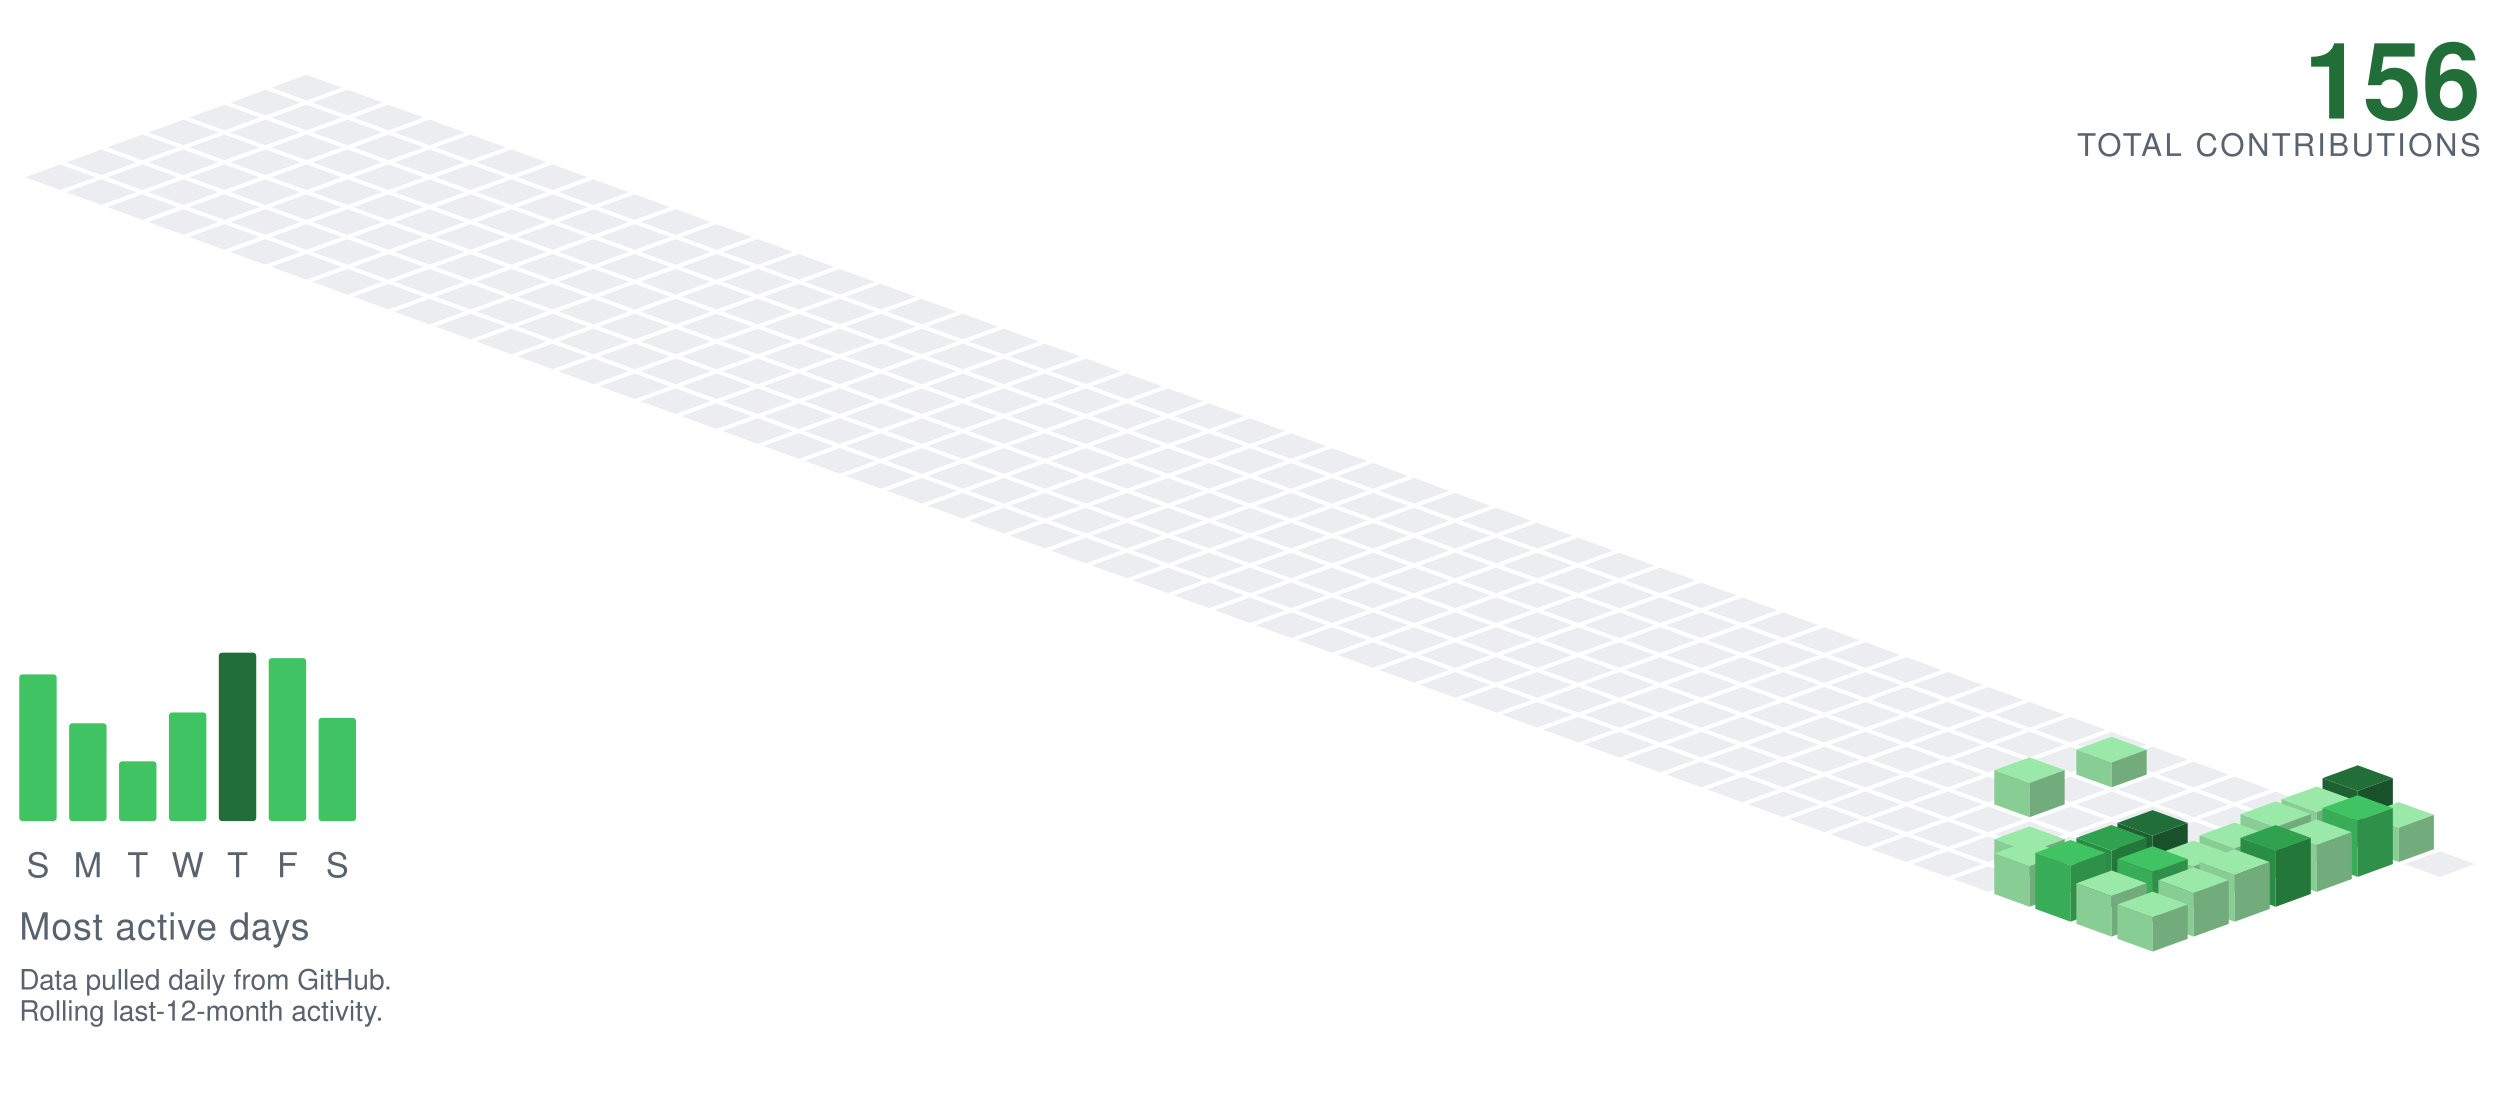
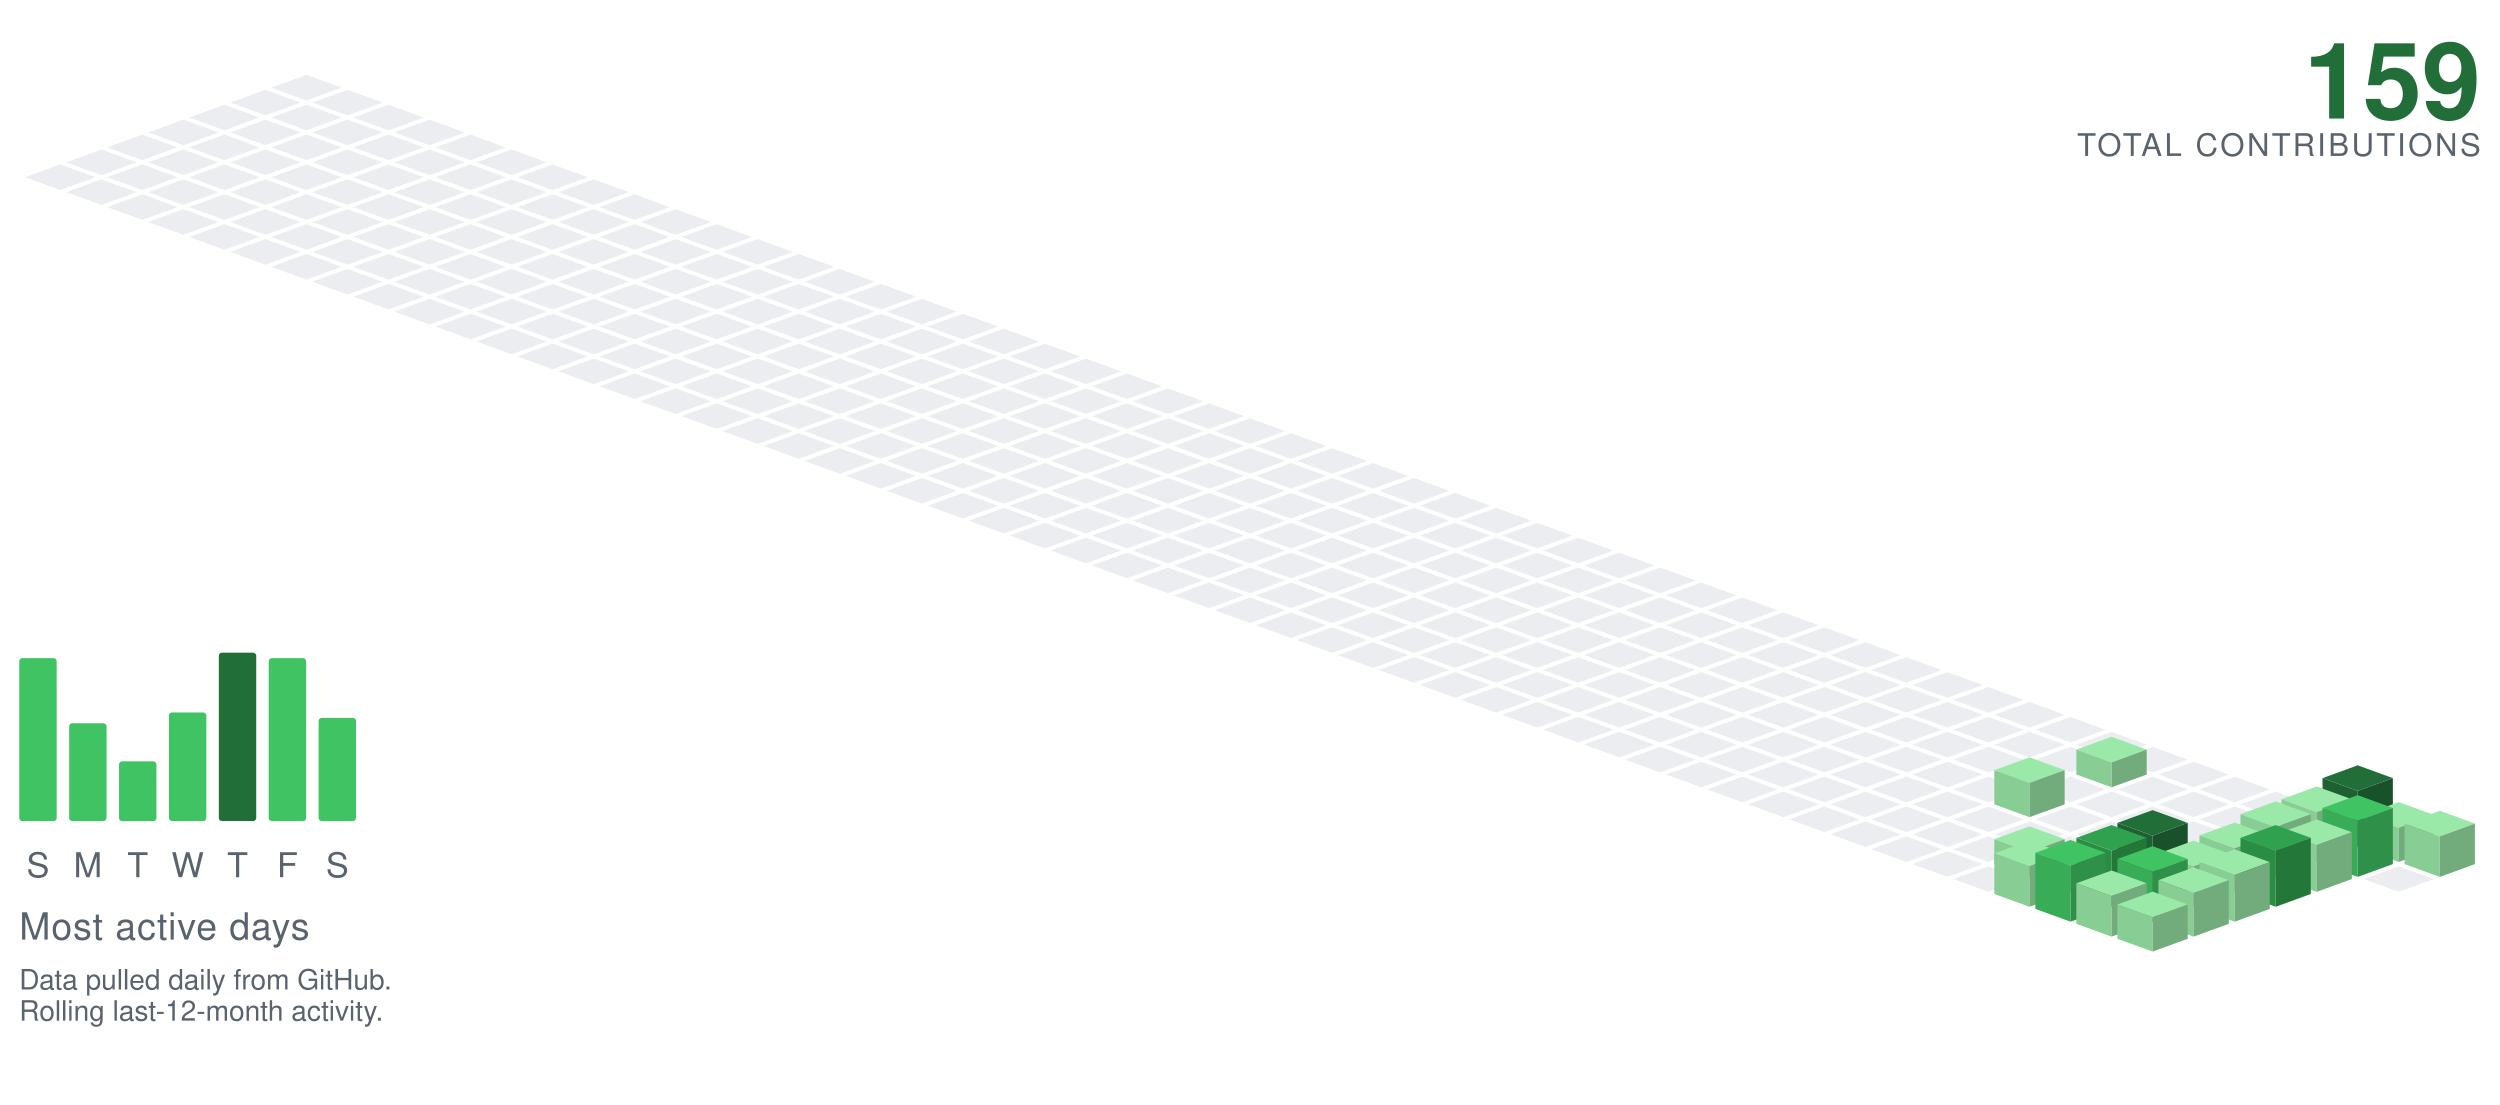
<svg xmlns="http://www.w3.org/2000/svg" viewBox="-98.09 -24.00 801.34 354.30" width="801" height="354">
  <polygon points="0.00,0.00 11.28,4.10 0.00,8.21 -11.28,4.10" fill="#ebedf0" />
  <polygon points="-13.16,4.79 -1.88,8.89 -13.16,13.00 -24.43,8.89" fill="#ebedf0" />
  <polygon points="13.16,4.79 24.43,8.89 13.16,13.00 1.88,8.89" fill="#ebedf0" />
  <polygon points="-26.31,9.58 -15.04,13.68 -26.31,17.79 -37.59,13.68" fill="#ebedf0" />
  <polygon points="0.00,9.58 11.28,13.68 0.00,17.79 -11.28,13.68" fill="#ebedf0" />
  <polygon points="26.31,9.58 37.59,13.68 26.31,17.79 15.04,13.68" fill="#ebedf0" />
  <polygon points="-39.47,14.36 -28.19,18.47 -39.47,22.57 -50.74,18.47" fill="#ebedf0" />
  <polygon points="-13.16,14.36 -1.88,18.47 -13.16,22.57 -24.43,18.47" fill="#ebedf0" />
  <polygon points="13.16,14.36 24.43,18.47 13.16,22.57 1.88,18.47" fill="#ebedf0" />
  <polygon points="39.47,14.36 50.74,18.47 39.47,22.57 28.19,18.47" fill="#ebedf0" />
  <polygon points="-52.62,19.15 -41.35,23.26 -52.62,27.36 -63.90,23.26" fill="#ebedf0" />
  <polygon points="-26.31,19.15 -15.04,23.26 -26.31,27.36 -37.59,23.26" fill="#ebedf0" />
  <polygon points="0.00,19.15 11.28,23.26 0.00,27.36 -11.28,23.26" fill="#ebedf0" />
  <polygon points="26.31,19.15 37.59,23.26 26.31,27.36 15.04,23.26" fill="#ebedf0" />
  <polygon points="52.62,19.15 63.90,23.26 52.62,27.36 41.35,23.26" fill="#ebedf0" />
  <polygon points="-65.78,23.94 -54.50,28.05 -65.78,32.15 -77.05,28.05" fill="#ebedf0" />
  <polygon points="-39.47,23.94 -28.19,28.05 -39.47,32.15 -50.74,28.05" fill="#ebedf0" />
  <polygon points="-13.16,23.94 -1.88,28.05 -13.16,32.15 -24.43,28.05" fill="#ebedf0" />
  <polygon points="13.16,23.94 24.43,28.05 13.16,32.15 1.88,28.05" fill="#ebedf0" />
  <polygon points="39.47,23.94 50.74,28.05 39.47,32.15 28.19,28.05" fill="#ebedf0" />
  <polygon points="65.78,23.94 77.05,28.05 65.78,32.15 54.50,28.05" fill="#ebedf0" />
  <polygon points="-78.93,28.73 -67.66,32.83 -78.93,36.94 -90.21,32.83" fill="#ebedf0" />
  <polygon points="-52.62,28.73 -41.35,32.83 -52.62,36.94 -63.90,32.83" fill="#ebedf0" />
  <polygon points="-26.31,28.73 -15.04,32.83 -26.31,36.94 -37.59,32.83" fill="#ebedf0" />
  <polygon points="0.00,28.73 11.28,32.83 0.00,36.94 -11.28,32.83" fill="#ebedf0" />
  <polygon points="26.31,28.73 37.59,32.83 26.31,36.94 15.04,32.83" fill="#ebedf0" />
  <polygon points="52.62,28.73 63.90,32.83 52.62,36.94 41.35,32.83" fill="#ebedf0" />
  <polygon points="78.93,28.73 90.21,32.83 78.93,36.94 67.66,32.83" fill="#ebedf0" />
  <polygon points="-65.78,33.52 -54.50,37.62 -65.78,41.73 -77.05,37.62" fill="#ebedf0" />
  <polygon points="-39.47,33.52 -28.19,37.62 -39.47,41.73 -50.74,37.62" fill="#ebedf0" />
  <polygon points="-13.16,33.52 -1.88,37.62 -13.16,41.73 -24.43,37.62" fill="#ebedf0" />
  <polygon points="13.16,33.52 24.43,37.62 13.16,41.73 1.88,37.62" fill="#ebedf0" />
  <polygon points="39.47,33.52 50.74,37.62 39.47,41.73 28.19,37.62" fill="#ebedf0" />
  <polygon points="65.78,33.52 77.05,37.62 65.78,41.73 54.50,37.62" fill="#ebedf0" />
  <polygon points="92.09,33.52 103.37,37.62 92.09,41.73 80.81,37.62" fill="#ebedf0" />
  <polygon points="-52.62,38.31 -41.35,42.41 -52.62,46.51 -63.90,42.41" fill="#ebedf0" />
  <polygon points="-26.31,38.31 -15.04,42.41 -26.31,46.51 -37.59,42.41" fill="#ebedf0" />
  <polygon points="0.00,38.31 11.28,42.41 0.00,46.51 -11.28,42.41" fill="#ebedf0" />
  <polygon points="26.31,38.31 37.59,42.41 26.31,46.51 15.04,42.41" fill="#ebedf0" />
  <polygon points="52.62,38.31 63.90,42.41 52.62,46.51 41.35,42.41" fill="#ebedf0" />
  <polygon points="78.93,38.31 90.21,42.41 78.93,46.51 67.66,42.41" fill="#ebedf0" />
  <polygon points="105.25,38.31 116.52,42.41 105.25,46.51 93.97,42.41" fill="#ebedf0" />
  <polygon points="-39.47,43.09 -28.19,47.20 -39.47,51.30 -50.74,47.20" fill="#ebedf0" />
  <polygon points="-13.16,43.09 -1.88,47.20 -13.16,51.30 -24.43,47.20" fill="#ebedf0" />
  <polygon points="13.16,43.09 24.43,47.20 13.16,51.30 1.88,47.20" fill="#ebedf0" />
  <polygon points="39.47,43.09 50.74,47.20 39.47,51.30 28.19,47.20" fill="#ebedf0" />
  <polygon points="65.78,43.09 77.05,47.20 65.78,51.30 54.50,47.20" fill="#ebedf0" />
  <polygon points="92.09,43.09 103.37,47.20 92.09,51.30 80.81,47.20" fill="#ebedf0" />
  <polygon points="118.40,43.09 129.68,47.20 118.40,51.30 107.12,47.20" fill="#ebedf0" />
  <polygon points="-26.31,47.88 -15.04,51.99 -26.31,56.09 -37.59,51.99" fill="#ebedf0" />
  <polygon points="0.00,47.88 11.28,51.99 0.00,56.09 -11.28,51.99" fill="#ebedf0" />
  <polygon points="26.31,47.88 37.59,51.99 26.31,56.09 15.04,51.99" fill="#ebedf0" />
  <polygon points="52.62,47.88 63.90,51.99 52.62,56.09 41.35,51.99" fill="#ebedf0" />
  <polygon points="78.93,47.88 90.21,51.99 78.93,56.09 67.66,51.99" fill="#ebedf0" />
  <polygon points="105.25,47.88 116.52,51.99 105.25,56.09 93.97,51.99" fill="#ebedf0" />
  <polygon points="131.56,47.88 142.83,51.99 131.56,56.09 120.28,51.99" fill="#ebedf0" />
  <polygon points="-13.16,52.67 -1.88,56.78 -13.16,60.88 -24.43,56.78" fill="#ebedf0" />
  <polygon points="13.16,52.67 24.43,56.78 13.16,60.88 1.88,56.78" fill="#ebedf0" />
  <polygon points="39.47,52.67 50.74,56.78 39.47,60.88 28.19,56.78" fill="#ebedf0" />
  <polygon points="65.78,52.67 77.05,56.78 65.78,60.88 54.50,56.78" fill="#ebedf0" />
  <polygon points="92.09,52.67 103.37,56.78 92.09,60.88 80.81,56.78" fill="#ebedf0" />
  <polygon points="118.40,52.67 129.68,56.78 118.40,60.88 107.12,56.78" fill="#ebedf0" />
  <polygon points="144.71,52.67 155.99,56.78 144.71,60.88 133.44,56.78" fill="#ebedf0" />
  <polygon points="0.00,57.46 11.28,61.56 0.00,65.67 -11.28,61.56" fill="#ebedf0" />
  <polygon points="26.31,57.46 37.59,61.56 26.31,65.67 15.04,61.56" fill="#ebedf0" />
  <polygon points="52.62,57.46 63.90,61.56 52.62,65.67 41.35,61.56" fill="#ebedf0" />
  <polygon points="78.93,57.46 90.21,61.56 78.93,65.67 67.66,61.56" fill="#ebedf0" />
  <polygon points="105.25,57.46 116.52,61.56 105.25,65.67 93.97,61.56" fill="#ebedf0" />
  <polygon points="131.56,57.46 142.83,61.56 131.56,65.67 120.28,61.56" fill="#ebedf0" />
  <polygon points="157.87,57.46 169.14,61.56 157.87,65.67 146.59,61.56" fill="#ebedf0" />
  <polygon points="13.16,62.25 24.43,66.35 13.16,70.46 1.88,66.35" fill="#ebedf0" />
  <polygon points="39.47,62.25 50.74,66.35 39.47,70.46 28.19,66.35" fill="#ebedf0" />
  <polygon points="65.78,62.25 77.05,66.35 65.78,70.46 54.50,66.35" fill="#ebedf0" />
  <polygon points="92.09,62.25 103.37,66.35 92.09,70.46 80.81,66.35" fill="#ebedf0" />
  <polygon points="118.40,62.25 129.68,66.35 118.40,70.46 107.12,66.35" fill="#ebedf0" />
  <polygon points="144.71,62.25 155.99,66.35 144.71,70.46 133.44,66.35" fill="#ebedf0" />
  <polygon points="171.02,62.25 182.30,66.35 171.02,70.46 159.75,66.35" fill="#ebedf0" />
  <polygon points="26.31,67.04 37.59,71.14 26.31,75.24 15.04,71.14" fill="#ebedf0" />
  <polygon points="52.62,67.04 63.90,71.14 52.62,75.24 41.35,71.14" fill="#ebedf0" />
  <polygon points="78.93,67.04 90.21,71.14 78.93,75.24 67.66,71.14" fill="#ebedf0" />
  <polygon points="105.25,67.04 116.52,71.14 105.25,75.24 93.97,71.14" fill="#ebedf0" />
  <polygon points="131.56,67.04 142.83,71.14 131.56,75.24 120.28,71.14" fill="#ebedf0" />
  <polygon points="157.87,67.04 169.14,71.14 157.87,75.24 146.59,71.14" fill="#ebedf0" />
  <polygon points="184.18,67.04 195.46,71.14 184.18,75.24 172.90,71.14" fill="#ebedf0" />
  <polygon points="39.47,71.82 50.74,75.93 39.47,80.03 28.19,75.93" fill="#ebedf0" />
  <polygon points="65.78,71.82 77.05,75.93 65.78,80.03 54.50,75.93" fill="#ebedf0" />
  <polygon points="92.09,71.82 103.37,75.93 92.09,80.03 80.81,75.93" fill="#ebedf0" />
  <polygon points="118.40,71.82 129.68,75.93 118.40,80.03 107.12,75.93" fill="#ebedf0" />
  <polygon points="144.71,71.82 155.99,75.93 144.71,80.03 133.44,75.93" fill="#ebedf0" />
  <polygon points="171.02,71.82 182.30,75.93 171.02,80.03 159.75,75.93" fill="#ebedf0" />
  <polygon points="197.34,71.82 208.61,75.93 197.34,80.03 186.06,75.93" fill="#ebedf0" />
  <polygon points="52.62,76.61 63.90,80.72 52.62,84.82 41.35,80.72" fill="#ebedf0" />
  <polygon points="78.93,76.61 90.21,80.72 78.93,84.82 67.66,80.72" fill="#ebedf0" />
  <polygon points="105.25,76.61 116.52,80.72 105.25,84.82 93.97,80.72" fill="#ebedf0" />
  <polygon points="131.56,76.61 142.83,80.72 131.56,84.82 120.28,80.72" fill="#ebedf0" />
  <polygon points="157.87,76.61 169.14,80.72 157.87,84.82 146.59,80.72" fill="#ebedf0" />
  <polygon points="184.18,76.61 195.46,80.72 184.18,84.82 172.90,80.72" fill="#ebedf0" />
  <polygon points="210.49,76.61 221.77,80.72 210.49,84.82 199.21,80.72" fill="#ebedf0" />
  <polygon points="65.78,81.40 77.05,85.51 65.78,89.61 54.50,85.51" fill="#ebedf0" />
  <polygon points="92.09,81.40 103.37,85.51 92.09,89.61 80.81,85.51" fill="#ebedf0" />
  <polygon points="118.40,81.40 129.68,85.51 118.40,89.61 107.12,85.51" fill="#ebedf0" />
  <polygon points="144.71,81.40 155.99,85.51 144.71,89.61 133.44,85.51" fill="#ebedf0" />
  <polygon points="171.02,81.40 182.30,85.51 171.02,89.61 159.75,85.51" fill="#ebedf0" />
  <polygon points="197.34,81.40 208.61,85.51 197.34,89.61 186.06,85.51" fill="#ebedf0" />
  <polygon points="223.65,81.40 234.92,85.51 223.65,89.61 212.37,85.51" fill="#ebedf0" />
  <polygon points="78.93,86.19 90.21,90.29 78.93,94.40 67.66,90.29" fill="#ebedf0" />
  <polygon points="105.25,86.19 116.52,90.29 105.25,94.40 93.97,90.29" fill="#ebedf0" />
  <polygon points="131.56,86.19 142.83,90.29 131.56,94.40 120.28,90.29" fill="#ebedf0" />
  <polygon points="157.87,86.19 169.14,90.29 157.87,94.40 146.59,90.29" fill="#ebedf0" />
  <polygon points="184.18,86.19 195.46,90.29 184.18,94.40 172.90,90.29" fill="#ebedf0" />
  <polygon points="210.49,86.19 221.77,90.29 210.49,94.40 199.21,90.29" fill="#ebedf0" />
  <polygon points="236.80,86.19 248.08,90.29 236.80,94.40 225.53,90.29" fill="#ebedf0" />
  <polygon points="92.09,90.98 103.37,95.08 92.09,99.19 80.81,95.08" fill="#ebedf0" />
  <polygon points="118.40,90.98 129.68,95.08 118.40,99.19 107.12,95.08" fill="#ebedf0" />
  <polygon points="144.71,90.98 155.99,95.08 144.71,99.19 133.44,95.08" fill="#ebedf0" />
  <polygon points="171.02,90.98 182.30,95.08 171.02,99.19 159.75,95.08" fill="#ebedf0" />
  <polygon points="197.34,90.98 208.61,95.08 197.34,99.19 186.06,95.08" fill="#ebedf0" />
  <polygon points="223.65,90.98 234.92,95.08 223.65,99.19 212.37,95.08" fill="#ebedf0" />
  <polygon points="249.96,90.98 261.23,95.08 249.96,99.19 238.68,95.08" fill="#ebedf0" />
  <polygon points="105.25,95.77 116.52,99.87 105.25,103.97 93.97,99.87" fill="#ebedf0" />
  <polygon points="131.56,95.77 142.83,99.87 131.56,103.97 120.28,99.87" fill="#ebedf0" />
  <polygon points="157.87,95.77 169.14,99.87 157.87,103.97 146.59,99.87" fill="#ebedf0" />
  <polygon points="184.18,95.77 195.46,99.87 184.18,103.97 172.90,99.87" fill="#ebedf0" />
  <polygon points="210.49,95.77 221.77,99.87 210.49,103.97 199.21,99.87" fill="#ebedf0" />
  <polygon points="236.80,95.77 248.08,99.87 236.80,103.97 225.53,99.87" fill="#ebedf0" />
  <polygon points="263.11,95.77 274.39,99.87 263.11,103.97 251.84,99.87" fill="#ebedf0" />
  <polygon points="118.40,100.55 129.68,104.66 118.40,108.76 107.12,104.66" fill="#ebedf0" />
  <polygon points="144.71,100.55 155.99,104.66 144.71,108.76 133.44,104.66" fill="#ebedf0" />
  <polygon points="171.02,100.55 182.30,104.66 171.02,108.76 159.75,104.66" fill="#ebedf0" />
  <polygon points="197.34,100.55 208.61,104.66 197.34,108.76 186.06,104.66" fill="#ebedf0" />
  <polygon points="223.65,100.55 234.92,104.66 223.65,108.76 212.37,104.66" fill="#ebedf0" />
  <polygon points="249.96,100.55 261.23,104.66 249.96,108.76 238.68,104.66" fill="#ebedf0" />
  <polygon points="276.27,100.55 287.55,104.66 276.27,108.76 264.99,104.66" fill="#ebedf0" />
  <polygon points="131.56,105.34 142.83,109.45 131.56,113.55 120.28,109.45" fill="#ebedf0" />
  <polygon points="157.87,105.34 169.14,109.45 157.87,113.55 146.59,109.45" fill="#ebedf0" />
  <polygon points="184.18,105.34 195.46,109.45 184.18,113.55 172.90,109.45" fill="#ebedf0" />
  <polygon points="210.49,105.34 221.77,109.45 210.49,113.55 199.21,109.45" fill="#ebedf0" />
  <polygon points="236.80,105.34 248.08,109.45 236.80,113.55 225.53,109.45" fill="#ebedf0" />
  <polygon points="263.11,105.34 274.39,109.45 263.11,113.55 251.84,109.45" fill="#ebedf0" />
  <polygon points="289.43,105.34 300.70,109.45 289.43,113.55 278.15,109.45" fill="#ebedf0" />
  <polygon points="144.71,110.13 155.99,114.23 144.71,118.34 133.44,114.23" fill="#ebedf0" />
  <polygon points="171.02,110.13 182.30,114.23 171.02,118.34 159.75,114.23" fill="#ebedf0" />
  <polygon points="197.34,110.13 208.61,114.23 197.34,118.34 186.06,114.23" fill="#ebedf0" />
  <polygon points="223.65,110.13 234.92,114.23 223.65,118.34 212.37,114.23" fill="#ebedf0" />
  <polygon points="249.96,110.13 261.23,114.23 249.96,118.34 238.68,114.23" fill="#ebedf0" />
  <polygon points="276.27,110.13 287.55,114.23 276.27,118.34 264.99,114.23" fill="#ebedf0" />
  <polygon points="302.58,110.13 313.86,114.23 302.58,118.34 291.30,114.23" fill="#ebedf0" />
  <polygon points="157.87,114.92 169.14,119.02 157.87,123.13 146.59,119.02" fill="#ebedf0" />
  <polygon points="184.18,114.92 195.46,119.02 184.18,123.13 172.90,119.02" fill="#ebedf0" />
  <polygon points="210.49,114.92 221.77,119.02 210.49,123.13 199.21,119.02" fill="#ebedf0" />
  <polygon points="236.80,114.92 248.08,119.02 236.80,123.13 225.53,119.02" fill="#ebedf0" />
  <polygon points="263.11,114.92 274.39,119.02 263.11,123.13 251.84,119.02" fill="#ebedf0" />
  <polygon points="289.43,114.92 300.70,119.02 289.43,123.13 278.15,119.02" fill="#ebedf0" />
  <polygon points="315.74,114.92 327.01,119.02 315.74,123.13 304.46,119.02" fill="#ebedf0" />
  <polygon points="171.02,119.71 182.30,123.81 171.02,127.92 159.75,123.81" fill="#ebedf0" />
  <polygon points="197.34,119.71 208.61,123.81 197.34,127.92 186.06,123.81" fill="#ebedf0" />
  <polygon points="223.65,119.71 234.92,123.81 223.65,127.92 212.37,123.81" fill="#ebedf0" />
  <polygon points="249.96,119.71 261.23,123.81 249.96,127.92 238.68,123.81" fill="#ebedf0" />
  <polygon points="276.27,119.71 287.55,123.81 276.27,127.92 264.99,123.81" fill="#ebedf0" />
  <polygon points="302.58,119.71 313.86,123.81 302.58,127.92 291.30,123.81" fill="#ebedf0" />
  <polygon points="328.89,119.71 340.17,123.81 328.89,127.92 317.62,123.81" fill="#ebedf0" />
  <polygon points="184.18,124.50 195.46,128.60 184.18,132.70 172.90,128.60" fill="#ebedf0" />
  <polygon points="210.49,124.50 221.77,128.60 210.49,132.70 199.21,128.60" fill="#ebedf0" />
  <polygon points="236.80,124.50 248.08,128.60 236.80,132.70 225.53,128.60" fill="#ebedf0" />
  <polygon points="263.11,124.50 274.39,128.60 263.11,132.70 251.84,128.60" fill="#ebedf0" />
  <polygon points="289.43,124.50 300.70,128.60 289.43,132.70 278.15,128.60" fill="#ebedf0" />
  <polygon points="315.74,124.50 327.01,128.60 315.74,132.70 304.46,128.60" fill="#ebedf0" />
  <polygon points="342.05,124.50 353.32,128.60 342.05,132.70 330.77,128.60" fill="#ebedf0" />
  <polygon points="197.34,129.28 208.61,133.39 197.34,137.49 186.06,133.39" fill="#ebedf0" />
  <polygon points="223.65,129.28 234.92,133.39 223.65,137.49 212.37,133.39" fill="#ebedf0" />
  <polygon points="249.96,129.28 261.23,133.39 249.96,137.49 238.68,133.39" fill="#ebedf0" />
  <polygon points="276.27,129.28 287.55,133.39 276.27,137.49 264.99,133.39" fill="#ebedf0" />
  <polygon points="302.58,129.28 313.86,133.39 302.58,137.49 291.30,133.39" fill="#ebedf0" />
  <polygon points="328.89,129.28 340.17,133.39 328.89,137.49 317.62,133.39" fill="#ebedf0" />
  <polygon points="355.20,129.28 366.48,133.39 355.20,137.49 343.93,133.39" fill="#ebedf0" />
  <polygon points="210.49,134.07 221.77,138.18 210.49,142.28 199.21,138.18" fill="#ebedf0" />
  <polygon points="236.80,134.07 248.08,138.18 236.80,142.28 225.53,138.18" fill="#ebedf0" />
  <polygon points="263.11,134.07 274.39,138.18 263.11,142.28 251.84,138.18" fill="#ebedf0" />
  <polygon points="289.43,134.07 300.70,138.18 289.43,142.28 278.15,138.18" fill="#ebedf0" />
  <polygon points="315.74,134.07 327.01,138.18 315.74,142.28 304.46,138.18" fill="#ebedf0" />
  <polygon points="342.05,134.07 353.32,138.18 342.05,142.28 330.77,138.18" fill="#ebedf0" />
  <polygon points="368.36,134.07 379.64,138.18 368.36,142.28 357.08,138.18" fill="#ebedf0" />
  <polygon points="223.65,138.86 234.92,142.96 223.65,147.07 212.37,142.96" fill="#ebedf0" />
  <polygon points="249.96,138.86 261.23,142.96 249.96,147.07 238.68,142.96" fill="#ebedf0" />
  <polygon points="276.27,138.86 287.55,142.96 276.27,147.07 264.99,142.96" fill="#ebedf0" />
  <polygon points="302.58,138.86 313.86,142.96 302.58,147.07 291.30,142.96" fill="#ebedf0" />
  <polygon points="328.89,138.86 340.17,142.96 328.89,147.07 317.62,142.96" fill="#ebedf0" />
  <polygon points="355.20,138.86 366.48,142.96 355.20,147.07 343.93,142.96" fill="#ebedf0" />
  <polygon points="381.52,138.86 392.79,142.96 381.52,147.07 370.24,142.96" fill="#ebedf0" />
  <polygon points="236.80,143.65 248.08,147.75 236.80,151.86 225.53,147.75" fill="#ebedf0" />
  <polygon points="263.11,143.65 274.39,147.75 263.11,151.86 251.84,147.75" fill="#ebedf0" />
  <polygon points="289.43,143.65 300.70,147.75 289.43,151.86 278.15,147.75" fill="#ebedf0" />
  <polygon points="315.74,143.65 327.01,147.75 315.74,151.86 304.46,147.75" fill="#ebedf0" />
  <polygon points="342.05,143.65 353.32,147.75 342.05,151.86 330.77,147.75" fill="#ebedf0" />
  <polygon points="368.36,143.65 379.64,147.75 368.36,151.86 357.08,147.75" fill="#ebedf0" />
  <polygon points="394.67,143.65 405.95,147.75 394.67,151.86 383.39,147.75" fill="#ebedf0" />
  <polygon points="249.96,148.44 261.23,152.54 249.96,156.65 238.68,152.54" fill="#ebedf0" />
  <polygon points="276.27,148.44 287.55,152.54 276.27,156.65 264.99,152.54" fill="#ebedf0" />
  <polygon points="302.58,148.44 313.86,152.54 302.58,156.65 291.30,152.54" fill="#ebedf0" />
  <polygon points="328.89,148.44 340.17,152.54 328.89,156.65 317.62,152.54" fill="#ebedf0" />
  <polygon points="355.20,148.44 366.48,152.54 355.20,156.65 343.93,152.54" fill="#ebedf0" />
  <polygon points="381.52,148.44 392.79,152.54 381.52,156.65 370.24,152.54" fill="#ebedf0" />
  <polygon points="407.83,148.44 419.10,152.54 407.83,156.65 396.55,152.54" fill="#ebedf0" />
  <polygon points="263.11,153.23 274.39,157.33 263.11,161.43 251.84,157.33" fill="#ebedf0" />
  <polygon points="289.43,153.23 300.70,157.33 289.43,161.43 278.15,157.33" fill="#ebedf0" />
  <polygon points="315.74,153.23 327.01,157.33 315.74,161.43 304.46,157.33" fill="#ebedf0" />
  <polygon points="342.05,153.23 353.32,157.33 342.05,161.43 330.77,157.33" fill="#ebedf0" />
  <polygon points="368.36,153.23 379.64,157.33 368.36,161.43 357.08,157.33" fill="#ebedf0" />
  <polygon points="394.67,153.23 405.95,157.33 394.67,161.43 383.39,157.33" fill="#ebedf0" />
  <polygon points="420.98,153.23 432.26,157.33 420.98,161.43 409.71,157.33" fill="#ebedf0" />
  <polygon points="276.27,158.01 287.55,162.12 276.27,166.22 264.99,162.12" fill="#ebedf0" />
  <polygon points="302.58,158.01 313.86,162.12 302.58,166.22 291.30,162.12" fill="#ebedf0" />
  <polygon points="328.89,158.01 340.17,162.12 328.89,166.22 317.62,162.12" fill="#ebedf0" />
  <polygon points="355.20,158.01 366.48,162.12 355.20,166.22 343.93,162.12" fill="#ebedf0" />
  <polygon points="381.52,158.01 392.79,162.12 381.52,166.22 370.24,162.12" fill="#ebedf0" />
  <polygon points="407.83,158.01 419.10,162.12 407.83,166.22 396.55,162.12" fill="#ebedf0" />
  <polygon points="434.14,158.01 445.41,162.12 434.14,166.22 422.86,162.12" fill="#ebedf0" />
  <polygon points="289.43,162.80 300.70,166.91 289.43,171.01 278.15,166.91" fill="#ebedf0" />
  <polygon points="315.74,162.80 327.01,166.91 315.74,171.01 304.46,166.91" fill="#ebedf0" />
  <polygon points="342.05,162.80 353.32,166.91 342.05,171.01 330.77,166.91" fill="#ebedf0" />
  <polygon points="368.36,162.80 379.64,166.91 368.36,171.01 357.08,166.91" fill="#ebedf0" />
  <polygon points="394.67,162.80 405.95,166.91 394.67,171.01 383.39,166.91" fill="#ebedf0" />
  <polygon points="420.98,162.80 432.26,166.91 420.98,171.01 409.71,166.91" fill="#ebedf0" />
  <polygon points="447.29,162.80 458.57,166.91 447.29,171.01 436.02,166.91" fill="#ebedf0" />
  <polygon points="302.58,167.59 313.86,171.69 302.58,175.80 291.30,171.69" fill="#ebedf0" />
  <polygon points="328.89,167.59 340.17,171.69 328.89,175.80 317.62,171.69" fill="#ebedf0" />
  <polygon points="355.20,167.59 366.48,171.69 355.20,175.80 343.93,171.69" fill="#ebedf0" />
  <polygon points="381.52,167.59 392.79,171.69 381.52,175.80 370.24,171.69" fill="#ebedf0" />
  <polygon points="407.83,167.59 419.10,171.69 407.83,175.80 396.55,171.69" fill="#ebedf0" />
  <polygon points="434.14,167.59 445.41,171.69 434.14,175.80 422.86,171.69" fill="#ebedf0" />
  <polygon points="460.45,167.59 471.73,171.69 460.45,175.80 449.17,171.69" fill="#ebedf0" />
  <polygon points="315.74,172.38 327.01,176.48 315.74,180.59 304.46,176.48" fill="#ebedf0" />
  <polygon points="342.05,172.38 353.32,176.48 342.05,180.59 330.77,176.48" fill="#ebedf0" />
  <polygon points="368.36,172.38 379.64,176.48 368.36,180.59 357.08,176.48" fill="#ebedf0" />
  <polygon points="394.67,172.38 405.95,176.48 394.67,180.59 383.39,176.48" fill="#ebedf0" />
  <polygon points="420.98,172.38 432.26,176.48 420.98,180.59 409.71,176.48" fill="#ebedf0" />
  <polygon points="447.29,172.38 458.57,176.48 447.29,180.59 436.02,176.48" fill="#ebedf0" />
  <polygon points="473.61,172.38 484.88,176.48 473.61,180.59 462.33,176.48" fill="#ebedf0" />
  <polygon points="328.89,177.17 340.17,181.27 328.89,185.37 317.62,181.27" fill="#ebedf0" />
  <polygon points="355.20,177.17 366.48,181.27 355.20,185.37 343.93,181.27" fill="#ebedf0" />
  <polygon points="381.52,177.17 392.79,181.27 381.52,185.37 370.24,181.27" fill="#ebedf0" />
  <polygon points="407.83,177.17 419.10,181.27 407.83,185.37 396.55,181.27" fill="#ebedf0" />
  <polygon points="434.14,177.17 445.41,181.27 434.14,185.37 422.86,181.27" fill="#ebedf0" />
  <polygon points="460.45,177.17 471.73,181.27 460.45,185.37 449.17,181.27" fill="#ebedf0" />
  <polygon points="486.76,177.17 498.04,181.27 486.76,185.37 475.48,181.27" fill="#ebedf0" />
  <polygon points="342.05,181.95 353.32,186.06 342.05,190.16 330.77,186.06" fill="#ebedf0" />
  <polygon points="368.36,181.95 379.64,186.06 368.36,190.16 357.08,186.06" fill="#ebedf0" />
  <polygon points="394.67,181.95 405.95,186.06 394.67,190.16 383.39,186.06" fill="#ebedf0" />
  <polygon points="420.98,181.95 432.26,186.06 420.98,190.16 409.71,186.06" fill="#ebedf0" />
  <polygon points="447.29,181.95 458.57,186.06 447.29,190.16 436.02,186.06" fill="#ebedf0" />
  <polygon points="473.61,181.95 484.88,186.06 473.61,190.16 462.33,186.06" fill="#ebedf0" />
  <polygon points="499.92,181.95 511.19,186.06 499.92,190.16 488.64,186.06" fill="#ebedf0" />
  <polygon points="355.20,186.74 366.48,190.85 355.20,194.95 343.93,190.85" fill="#ebedf0" />
  <polygon points="381.52,186.74 392.79,190.85 381.52,194.95 370.24,190.85" fill="#ebedf0" />
  <polygon points="407.83,186.74 419.10,190.85 407.83,194.95 396.55,190.85" fill="#ebedf0" />
  <polygon points="434.14,186.74 445.41,190.85 434.14,194.95 422.86,190.85" fill="#ebedf0" />
  <polygon points="460.45,186.74 471.73,190.85 460.45,194.95 449.17,190.85" fill="#ebedf0" />
  <polygon points="486.76,186.74 498.04,190.85 486.76,194.95 475.48,190.85" fill="#ebedf0" />
  <polygon points="513.07,186.74 524.35,190.85 513.07,194.95 501.80,190.85" fill="#ebedf0" />
  <polygon points="368.36,191.53 379.64,195.64 368.36,199.74 357.08,195.64" fill="#ebedf0" />
  <polygon points="394.67,191.53 405.95,195.64 394.67,199.74 383.39,195.64" fill="#ebedf0" />
  <polygon points="420.98,191.53 432.26,195.64 420.98,199.74 409.71,195.64" fill="#ebedf0" />
  <polygon points="447.29,191.53 458.57,195.64 447.29,199.74 436.02,195.64" fill="#ebedf0" />
  <polygon points="473.61,191.53 484.88,195.64 473.61,199.74 462.33,195.64" fill="#ebedf0" />
  <polygon points="499.92,191.53 511.19,195.64 499.92,199.74 488.64,195.64" fill="#ebedf0" />
  <polygon points="526.23,191.53 537.50,195.64 526.23,199.74 514.95,195.64" fill="#ebedf0" />
  <polygon points="381.52,196.32 392.79,200.42 381.52,204.53 370.24,200.42" fill="#ebedf0" />
  <polygon points="407.83,196.32 419.10,200.42 407.83,204.53 396.55,200.42" fill="#ebedf0" />
  <polygon points="434.14,196.32 445.41,200.42 434.14,204.53 422.86,200.42" fill="#ebedf0" />
  <polygon points="460.45,196.32 471.73,200.42 460.45,204.53 449.17,200.42" fill="#ebedf0" />
  <polygon points="486.76,196.32 498.04,200.42 486.76,204.53 475.48,200.42" fill="#ebedf0" />
  <polygon points="513.07,196.32 524.35,200.42 513.07,204.53 501.80,200.42" fill="#ebedf0" />
  <polygon points="539.38,196.32 550.66,200.42 539.38,204.53 528.11,200.42" fill="#ebedf0" />
  <polygon points="394.67,201.11 405.95,205.21 394.67,209.32 383.39,205.21" fill="#ebedf0" />
  <polygon points="420.98,201.11 432.26,205.21 420.98,209.32 409.71,205.21" fill="#ebedf0" />
  <polygon points="447.29,201.11 458.57,205.21 447.29,209.32 436.02,205.21" fill="#ebedf0" />
  <polygon points="473.61,201.11 484.88,205.21 473.61,209.32 462.33,205.21" fill="#ebedf0" />
  <polygon points="499.92,201.11 511.19,205.21 499.92,209.32 488.64,205.21" fill="#ebedf0" />
  <polygon points="526.23,201.11 537.50,205.21 526.23,209.32 514.95,205.21" fill="#ebedf0" />
  <polygon points="552.54,201.11 563.82,205.21 552.54,209.32 541.26,205.21" fill="#ebedf0" />
  <polygon points="407.83,205.90 419.10,210.00 407.83,214.10 396.55,210.00" fill="#ebedf0" />
  <polygon points="434.14,205.90 445.41,210.00 434.14,214.10 422.86,210.00" fill="#ebedf0" />
  <polygon points="460.45,205.90 471.73,210.00 460.45,214.10 449.17,210.00" fill="#ebedf0" />
  <polygon points="486.76,205.90 498.04,210.00 486.76,214.10 475.48,210.00" fill="#ebedf0" />
  <polygon points="513.07,205.90 524.35,210.00 513.07,214.10 501.80,210.00" fill="#ebedf0" />
  <polygon points="539.38,205.90 550.66,210.00 539.38,214.10 528.11,210.00" fill="#ebedf0" />
  <polygon points="565.69,205.90 576.97,210.00 565.69,214.10 554.42,210.00" fill="#ebedf0" />
  <polygon points="420.98,210.68 432.26,214.79 420.98,218.89 409.71,214.79" fill="#ebedf0" />
  <polygon points="447.29,210.68 458.57,214.79 447.29,218.89 436.02,214.79" fill="#ebedf0" />
  <polygon points="473.61,210.68 484.88,214.79 473.61,218.89 462.33,214.79" fill="#ebedf0" />
  <polygon points="499.92,210.68 511.19,214.79 499.92,218.89 488.64,214.79" fill="#ebedf0" />
  <polygon points="526.23,210.68 537.50,214.79 526.23,218.89 514.95,214.79" fill="#ebedf0" />
  <polygon points="552.54,210.68 563.82,214.79 552.54,218.89 541.26,214.79" fill="#ebedf0" />
  <polygon points="578.85,210.68 590.13,214.79 578.85,218.89 567.57,214.79" fill="#ebedf0" />
  <polygon points="434.14,215.47 445.41,219.58 434.14,223.68 422.86,219.58" fill="#ebedf0" />
  <polygon points="460.45,215.47 471.73,219.58 460.45,223.68 449.17,219.58" fill="#ebedf0" />
  <polygon points="486.76,215.47 498.04,219.58 486.76,223.68 475.48,219.58" fill="#ebedf0" />
  <polygon points="513.07,215.47 524.35,219.58 513.07,223.68 501.80,219.58" fill="#ebedf0" />
  <polygon points="539.38,215.47 550.66,219.58 539.38,223.68 528.11,219.58" fill="#ebedf0" />
  <polygon points="565.69,215.47 576.97,219.58 565.69,223.68 554.42,219.58" fill="#ebedf0" />
  <polygon points="592.01,215.47 603.28,219.58 592.01,223.68 580.73,219.58" fill="#ebedf0" />
  <polygon points="447.29,220.26 458.57,224.37 447.29,228.47 436.02,224.37" fill="#ebedf0" />
  <polygon points="473.61,220.26 484.88,224.37 473.61,228.47 462.33,224.37" fill="#ebedf0" />
  <polygon points="499.92,220.26 511.19,224.37 499.92,228.47 488.64,224.37" fill="#ebedf0" />
  <polygon points="526.23,220.26 537.50,224.37 526.23,228.47 514.95,224.37" fill="#ebedf0" />
  <polygon points="552.54,220.26 563.82,224.37 552.54,228.47 541.26,224.37" fill="#ebedf0" />
  <polygon points="605.16,220.26 616.44,224.37 605.16,228.47 593.89,224.37" fill="#ebedf0" />
  <polygon points="578.85,212.26 590.13,216.37 578.85,220.47 567.57,216.37" fill="#9be9a8" />
  <polygon points="567.57,224.37 567.57,216.37 578.85,220.47 578.85,228.47" fill="#88cd93" />
  <polygon points="578.85,228.47 578.85,220.47 590.13,216.37 590.13,224.37" fill="#72ac7c" />
  <polygon points="460.45,225.05 471.73,229.15 460.45,233.26 449.17,229.15" fill="#ebedf0" />
  <polygon points="486.76,225.05 498.04,229.15 486.76,233.26 475.48,229.15" fill="#ebedf0" />
  <polygon points="513.07,225.05 524.35,229.15 513.07,233.26 501.80,229.15" fill="#ebedf0" />
  <polygon points="539.38,225.05 550.66,229.15 539.38,233.26 528.11,229.15" fill="#ebedf0" />
  <polygon points="565.69,225.05 576.97,229.15 565.69,233.26 554.42,229.15" fill="#ebedf0" />
  <polygon points="592.01,225.05 603.28,229.15 592.01,233.26 580.73,229.15" fill="#ebedf0" />
  <polygon points="618.32,225.05 629.59,229.15 618.32,233.26 607.04,229.15" fill="#ebedf0" />
  <polygon points="473.61,229.84 484.88,233.94 473.61,238.05 462.33,233.94" fill="#ebedf0" />
  <polygon points="499.92,229.84 511.19,233.94 499.92,238.05 488.64,233.94" fill="#ebedf0" />
  <polygon points="526.23,229.84 537.50,233.94 526.23,238.05 514.95,233.94" fill="#ebedf0" />
  <polygon points="578.85,229.84 590.13,233.94 578.85,238.05 567.57,233.94" fill="#ebedf0" />
  <polygon points="605.16,229.84 616.44,233.94 605.16,238.05 593.89,233.94" fill="#ebedf0" />
  <polygon points="631.47,229.84 642.75,233.94 631.47,238.05 620.20,233.94" fill="#ebedf0" />
  <polygon points="552.54,218.84 563.82,222.94 552.54,227.05 541.26,222.94" fill="#9be9a8" />
  <polygon points="541.26,233.94 541.26,222.94 552.54,227.05 552.54,238.05" fill="#88cd93" />
  <polygon points="552.54,238.05 552.54,227.05 563.82,222.94 563.82,233.94" fill="#72ac7c" />
  <polygon points="486.76,234.63 498.04,238.73 486.76,242.83 475.48,238.73" fill="#ebedf0" />
  <polygon points="513.07,234.63 524.35,238.73 513.07,242.83 501.80,238.73" fill="#ebedf0" />
  <polygon points="539.38,234.63 550.66,238.73 539.38,242.83 528.11,238.73" fill="#ebedf0" />
  <polygon points="565.69,234.63 576.97,238.73 565.69,242.83 554.42,238.73" fill="#ebedf0" />
  <polygon points="592.01,234.63 603.28,238.73 592.01,242.83 580.73,238.73" fill="#ebedf0" />
  <polygon points="618.32,234.63 629.59,238.73 618.32,242.83 607.04,238.73" fill="#ebedf0" />
  <polygon points="644.63,234.63 655.91,238.73 644.63,242.83 633.35,238.73" fill="#ebedf0" />
  <polygon points="499.92,239.41 511.19,243.52 499.92,247.62 488.64,243.52" fill="#ebedf0" />
  <polygon points="526.23,239.41 537.50,243.52 526.23,247.62 514.95,243.52" fill="#ebedf0" />
  <polygon points="552.54,239.41 563.82,243.52 552.54,247.62 541.26,243.52" fill="#ebedf0" />
  <polygon points="578.85,239.41 590.13,243.52 578.85,247.62 567.57,243.52" fill="#ebedf0" />
  <polygon points="605.16,239.41 616.44,243.52 605.16,247.62 593.89,243.52" fill="#ebedf0" />
  <polygon points="631.47,239.41 642.75,243.52 631.47,247.62 620.20,243.52" fill="#ebedf0" />
  <polygon points="657.78,221.41 669.06,225.52 657.78,229.62 646.51,225.52" fill="#216e39" />
  <polygon points="646.51,243.52 646.51,225.52 657.78,229.62 657.78,247.62" fill="#1d6032" />
  <polygon points="657.78,247.62 657.78,229.62 669.06,225.52 669.06,243.52" fill="#18512a" />
  <polygon points="513.07,244.20 524.35,248.31 513.07,252.41 501.80,248.31" fill="#ebedf0" />
  <polygon points="539.38,244.20 550.66,248.31 539.38,252.41 528.11,248.31" fill="#ebedf0" />
  <polygon points="565.69,244.20 576.97,248.31 565.69,252.41 554.42,248.31" fill="#ebedf0" />
  <polygon points="592.01,244.20 603.28,248.31 592.01,252.41 580.73,248.31" fill="#ebedf0" />
  <polygon points="618.32,244.20 629.59,248.31 618.32,252.41 607.04,248.31" fill="#ebedf0" />
  <polygon points="644.63,228.20 655.91,232.31 644.63,236.41 633.35,232.31" fill="#9be9a8" />
  <polygon points="633.35,248.31 633.35,232.31 644.63,236.41 644.63,252.41" fill="#88cd93" />
  <polygon points="644.63,252.41 644.63,236.41 655.91,232.31 655.91,248.31" fill="#72ac7c" />
  <polygon points="670.94,233.20 682.22,237.31 670.94,241.41 659.66,237.31" fill="#9be9a8" />
  <polygon points="659.66,248.31 659.66,237.31 670.94,241.41 670.94,252.41" fill="#88cd93" />
  <polygon points="670.94,252.41 670.94,241.41 682.22,237.31 682.22,248.31" fill="#72ac7c" />
  <polygon points="526.23,248.99 537.50,253.09 526.23,257.20 514.95,253.09" fill="#ebedf0" />
  <polygon points="578.85,248.99 590.13,253.09 578.85,257.20 567.57,253.09" fill="#ebedf0" />
  <polygon points="605.16,248.99 616.44,253.09 605.16,257.20 593.89,253.09" fill="#ebedf0" />
-   <polygon points="684.10,248.99 695.37,253.09 684.10,257.20 672.82,253.09" fill="#ebedf0" />
  <polygon points="552.54,240.99 563.82,245.09 552.54,249.20 541.26,245.09" fill="#9be9a8" />
  <polygon points="541.26,253.09 541.26,245.09 552.54,249.20 552.54,257.20" fill="#88cd93" />
  <polygon points="552.54,257.20 552.54,249.20 563.82,245.09 563.82,253.09" fill="#72ac7c" />
  <polygon points="631.47,232.99 642.75,237.09 631.47,241.20 620.20,237.09" fill="#9be9a8" />
  <polygon points="620.20,253.09 620.20,237.09 631.47,241.20 631.47,257.20" fill="#88cd93" />
  <polygon points="631.47,257.20 631.47,241.20 642.75,237.09 642.75,253.09" fill="#72ac7c" />
+   <polygon points="684.10,235.99 695.37,240.09 684.10,244.20 672.82,240.09" fill="#9be9a8" />
+   <polygon points="672.82,253.09 672.82,240.09 684.10,244.20 684.10,257.20" fill="#88cd93" />
+   <polygon points="684.10,257.20 684.10,244.20 695.37,240.09 695.37,253.09" fill="#72ac7c" />
  <polygon points="657.78,230.99 669.06,235.09 657.78,239.20 646.51,235.09" fill="#40c463" />
  <polygon points="646.51,253.09 646.51,235.09 657.78,239.20 657.78,257.20" fill="#38ac57" />
  <polygon points="657.78,257.20 657.78,239.20 669.06,235.09 669.06,253.09" fill="#2f9149" />
  <polygon points="539.38,253.78 550.66,257.88 539.38,261.99 528.11,257.88" fill="#ebedf0" />
+   <polygon points="670.94,253.78 682.22,257.88 670.94,261.99 659.66,257.88" fill="#ebedf0" />
  <polygon points="565.69,245.78 576.97,249.88 565.69,253.99 554.42,249.88" fill="#9be9a8" />
  <polygon points="554.42,257.88 554.42,249.88 565.69,253.99 565.69,261.99" fill="#88cd93" />
  <polygon points="565.69,261.99 565.69,253.99 576.97,249.88 576.97,257.88" fill="#72ac7c" />
  <polygon points="618.32,239.78 629.59,243.88 618.32,247.99 607.04,243.88" fill="#9be9a8" />
  <polygon points="607.04,257.88 607.04,243.88 618.32,247.99 618.32,261.99" fill="#88cd93" />
  <polygon points="618.32,261.99 618.32,247.99 629.59,243.88 629.59,257.88" fill="#72ac7c" />
  <polygon points="644.63,238.78 655.91,242.88 644.63,246.99 633.35,242.88" fill="#9be9a8" />
  <polygon points="633.35,257.88 633.35,242.88 644.63,246.99 644.63,261.99" fill="#88cd93" />
  <polygon points="644.63,261.99 644.63,246.99 655.91,242.88 655.91,257.88" fill="#72ac7c" />
  <polygon points="592.01,235.78 603.28,239.88 592.01,243.99 580.73,239.88" fill="#216e39" />
  <polygon points="580.73,257.88 580.73,239.88 592.01,243.99 592.01,261.99" fill="#1d6032" />
  <polygon points="592.01,261.99 592.01,243.99 603.28,239.88 603.28,257.88" fill="#18512a" />
  <polygon points="552.54,245.57 563.82,249.67 552.54,253.78 541.26,249.67" fill="#9be9a8" />
  <polygon points="541.26,262.67 541.26,249.67 552.54,253.78 552.54,266.78" fill="#88cd93" />
  <polygon points="552.54,266.78 552.54,253.78 563.82,249.67 563.82,262.67" fill="#72ac7c" />
  <polygon points="605.16,245.57 616.44,249.67 605.16,253.78 593.89,249.67" fill="#9be9a8" />
  <polygon points="593.89,262.67 593.89,249.67 605.16,253.78 605.16,266.78" fill="#88cd93" />
  <polygon points="605.16,266.78 605.16,253.78 616.44,249.67 616.44,262.67" fill="#72ac7c" />
  <polygon points="578.85,240.57 590.13,244.67 578.85,248.78 567.57,244.67" fill="#30a14e" />
  <polygon points="567.57,262.67 567.57,244.67 578.85,248.78 578.85,266.78" fill="#2a8d44" />
  <polygon points="578.85,266.78 578.85,248.78 590.13,244.67 590.13,262.67" fill="#237739" />
  <polygon points="631.47,240.57 642.75,244.67 631.47,248.78 620.20,244.67" fill="#30a14e" />
  <polygon points="620.20,262.67 620.20,244.67 631.47,248.78 631.47,266.78" fill="#2a8d44" />
  <polygon points="631.47,266.78 631.47,248.78 642.75,244.67 642.75,262.67" fill="#237739" />
  <polygon points="618.32,248.36 629.59,252.46 618.32,256.56 607.04,252.46" fill="#9be9a8" />
  <polygon points="607.04,267.46 607.04,252.46 618.32,256.56 618.32,271.56" fill="#88cd93" />
  <polygon points="618.32,271.56 618.32,256.56 629.59,252.46 629.59,267.46" fill="#72ac7c" />
  <polygon points="565.69,245.36 576.97,249.46 565.69,253.56 554.42,249.46" fill="#40c463" />
  <polygon points="554.42,267.46 554.42,249.46 565.69,253.56 565.69,271.56" fill="#38ac57" />
  <polygon points="565.69,271.56 565.69,253.56 576.97,249.46 576.97,267.46" fill="#2f9149" />
  <polygon points="592.01,247.36 603.28,251.46 592.01,255.56 580.73,251.46" fill="#40c463" />
  <polygon points="580.73,267.46 580.73,251.46 592.01,255.56 592.01,271.56" fill="#38ac57" />
  <polygon points="592.01,271.56 592.01,255.56 603.28,251.46 603.28,267.46" fill="#2f9149" />
  <polygon points="578.85,255.14 590.13,259.25 578.85,263.35 567.57,259.25" fill="#9be9a8" />
  <polygon points="567.57,272.25 567.57,259.25 578.85,263.35 578.85,276.35" fill="#88cd93" />
  <polygon points="578.85,276.35 578.85,263.35 590.13,259.25 590.13,272.25" fill="#72ac7c" />
  <polygon points="605.16,254.14 616.44,258.25 605.16,262.35 593.89,258.25" fill="#9be9a8" />
  <polygon points="593.89,272.25 593.89,258.25 605.16,262.35 605.16,276.35" fill="#88cd93" />
  <polygon points="605.16,276.35 605.16,262.35 616.44,258.25 616.44,272.25" fill="#72ac7c" />
  <polygon points="592.01,261.93 603.28,266.04 592.01,270.14 580.73,266.04" fill="#9be9a8" />
  <polygon points="580.73,277.04 580.73,266.04 592.01,270.14 592.01,281.14" fill="#88cd93" />
  <polygon points="592.01,281.14 592.01,270.14 603.28,266.04 603.28,277.04" fill="#72ac7c" />
-   <text x="697.25" y="14.00" text-anchor="end" font-family="-apple-system, BlinkMacSystemFont, &quot;Segoe UI&quot;, Helvetica, Arial, sans-serif" font-size="34" font-weight="700" fill="#216e39">156</text>
+   <text x="697.25" y="14.00" text-anchor="end" font-family="-apple-system, BlinkMacSystemFont, &quot;Segoe UI&quot;, Helvetica, Arial, sans-serif" font-size="34" font-weight="700" fill="#216e39">159</text>
  <text x="697.25" y="26.00" text-anchor="end" font-family="-apple-system, BlinkMacSystemFont, &quot;Segoe UI&quot;, Helvetica, Arial, sans-serif" font-size="10" fill="#59636e" letter-spacing="0.8">TOTAL CONTRIBUTIONS</text>
-   <rect x="-92.09" y="192.26" width="12" height="47.03" rx="1" fill="#40c463" />
+   <rect x="-92.09" y="187.04" width="12" height="52.26" rx="1" fill="#40c463" />
  <text x="-86.09" y="257.30" text-anchor="middle" font-family="-apple-system, BlinkMacSystemFont, &quot;Segoe UI&quot;, Helvetica, Arial, sans-serif" font-size="11" fill="#59636e">S</text>
  <rect x="-76.09" y="207.94" width="12" height="31.35" rx="1" fill="#40c463" />
  <text x="-70.09" y="257.30" text-anchor="middle" font-family="-apple-system, BlinkMacSystemFont, &quot;Segoe UI&quot;, Helvetica, Arial, sans-serif" font-size="11" fill="#59636e">M</text>
  <rect x="-60.09" y="220.14" width="12" height="19.16" rx="1" fill="#40c463" />
  <text x="-54.09" y="257.30" text-anchor="middle" font-family="-apple-system, BlinkMacSystemFont, &quot;Segoe UI&quot;, Helvetica, Arial, sans-serif" font-size="11" fill="#59636e">T</text>
  <rect x="-44.09" y="204.46" width="12" height="34.84" rx="1" fill="#40c463" />
  <text x="-38.09" y="257.30" text-anchor="middle" font-family="-apple-system, BlinkMacSystemFont, &quot;Segoe UI&quot;, Helvetica, Arial, sans-serif" font-size="11" fill="#59636e">W</text>
  <rect x="-28.09" y="185.30" width="12" height="54.00" rx="1" fill="#216e39" />
  <text x="-22.09" y="257.30" text-anchor="middle" font-family="-apple-system, BlinkMacSystemFont, &quot;Segoe UI&quot;, Helvetica, Arial, sans-serif" font-size="11" fill="#59636e">T</text>
  <rect x="-12.09" y="187.04" width="12" height="52.26" rx="1" fill="#40c463" />
  <text x="-6.09" y="257.30" text-anchor="middle" font-family="-apple-system, BlinkMacSystemFont, &quot;Segoe UI&quot;, Helvetica, Arial, sans-serif" font-size="11" fill="#59636e">F</text>
  <rect x="3.91" y="206.20" width="12" height="33.10" rx="1" fill="#40c463" />
  <text x="9.91" y="257.30" text-anchor="middle" font-family="-apple-system, BlinkMacSystemFont, &quot;Segoe UI&quot;, Helvetica, Arial, sans-serif" font-size="11" fill="#59636e">S</text>
  <text x="-92.09" y="277.30" font-family="-apple-system, BlinkMacSystemFont, &quot;Segoe UI&quot;, Helvetica, Arial, sans-serif" font-size="12" fill="#59636e" letter-spacing="0.3">Most active days</text>
  <text x="-92.09" y="293.30" font-family="-apple-system, BlinkMacSystemFont, &quot;Segoe UI&quot;, Helvetica, Arial, sans-serif" font-size="9" fill="#59636e">Data pulled daily from GitHub.</text>
  <text x="-92.09" y="303.30" font-family="-apple-system, BlinkMacSystemFont, &quot;Segoe UI&quot;, Helvetica, Arial, sans-serif" font-size="9" fill="#59636e">Rolling last-12-month activity.</text>
</svg>
